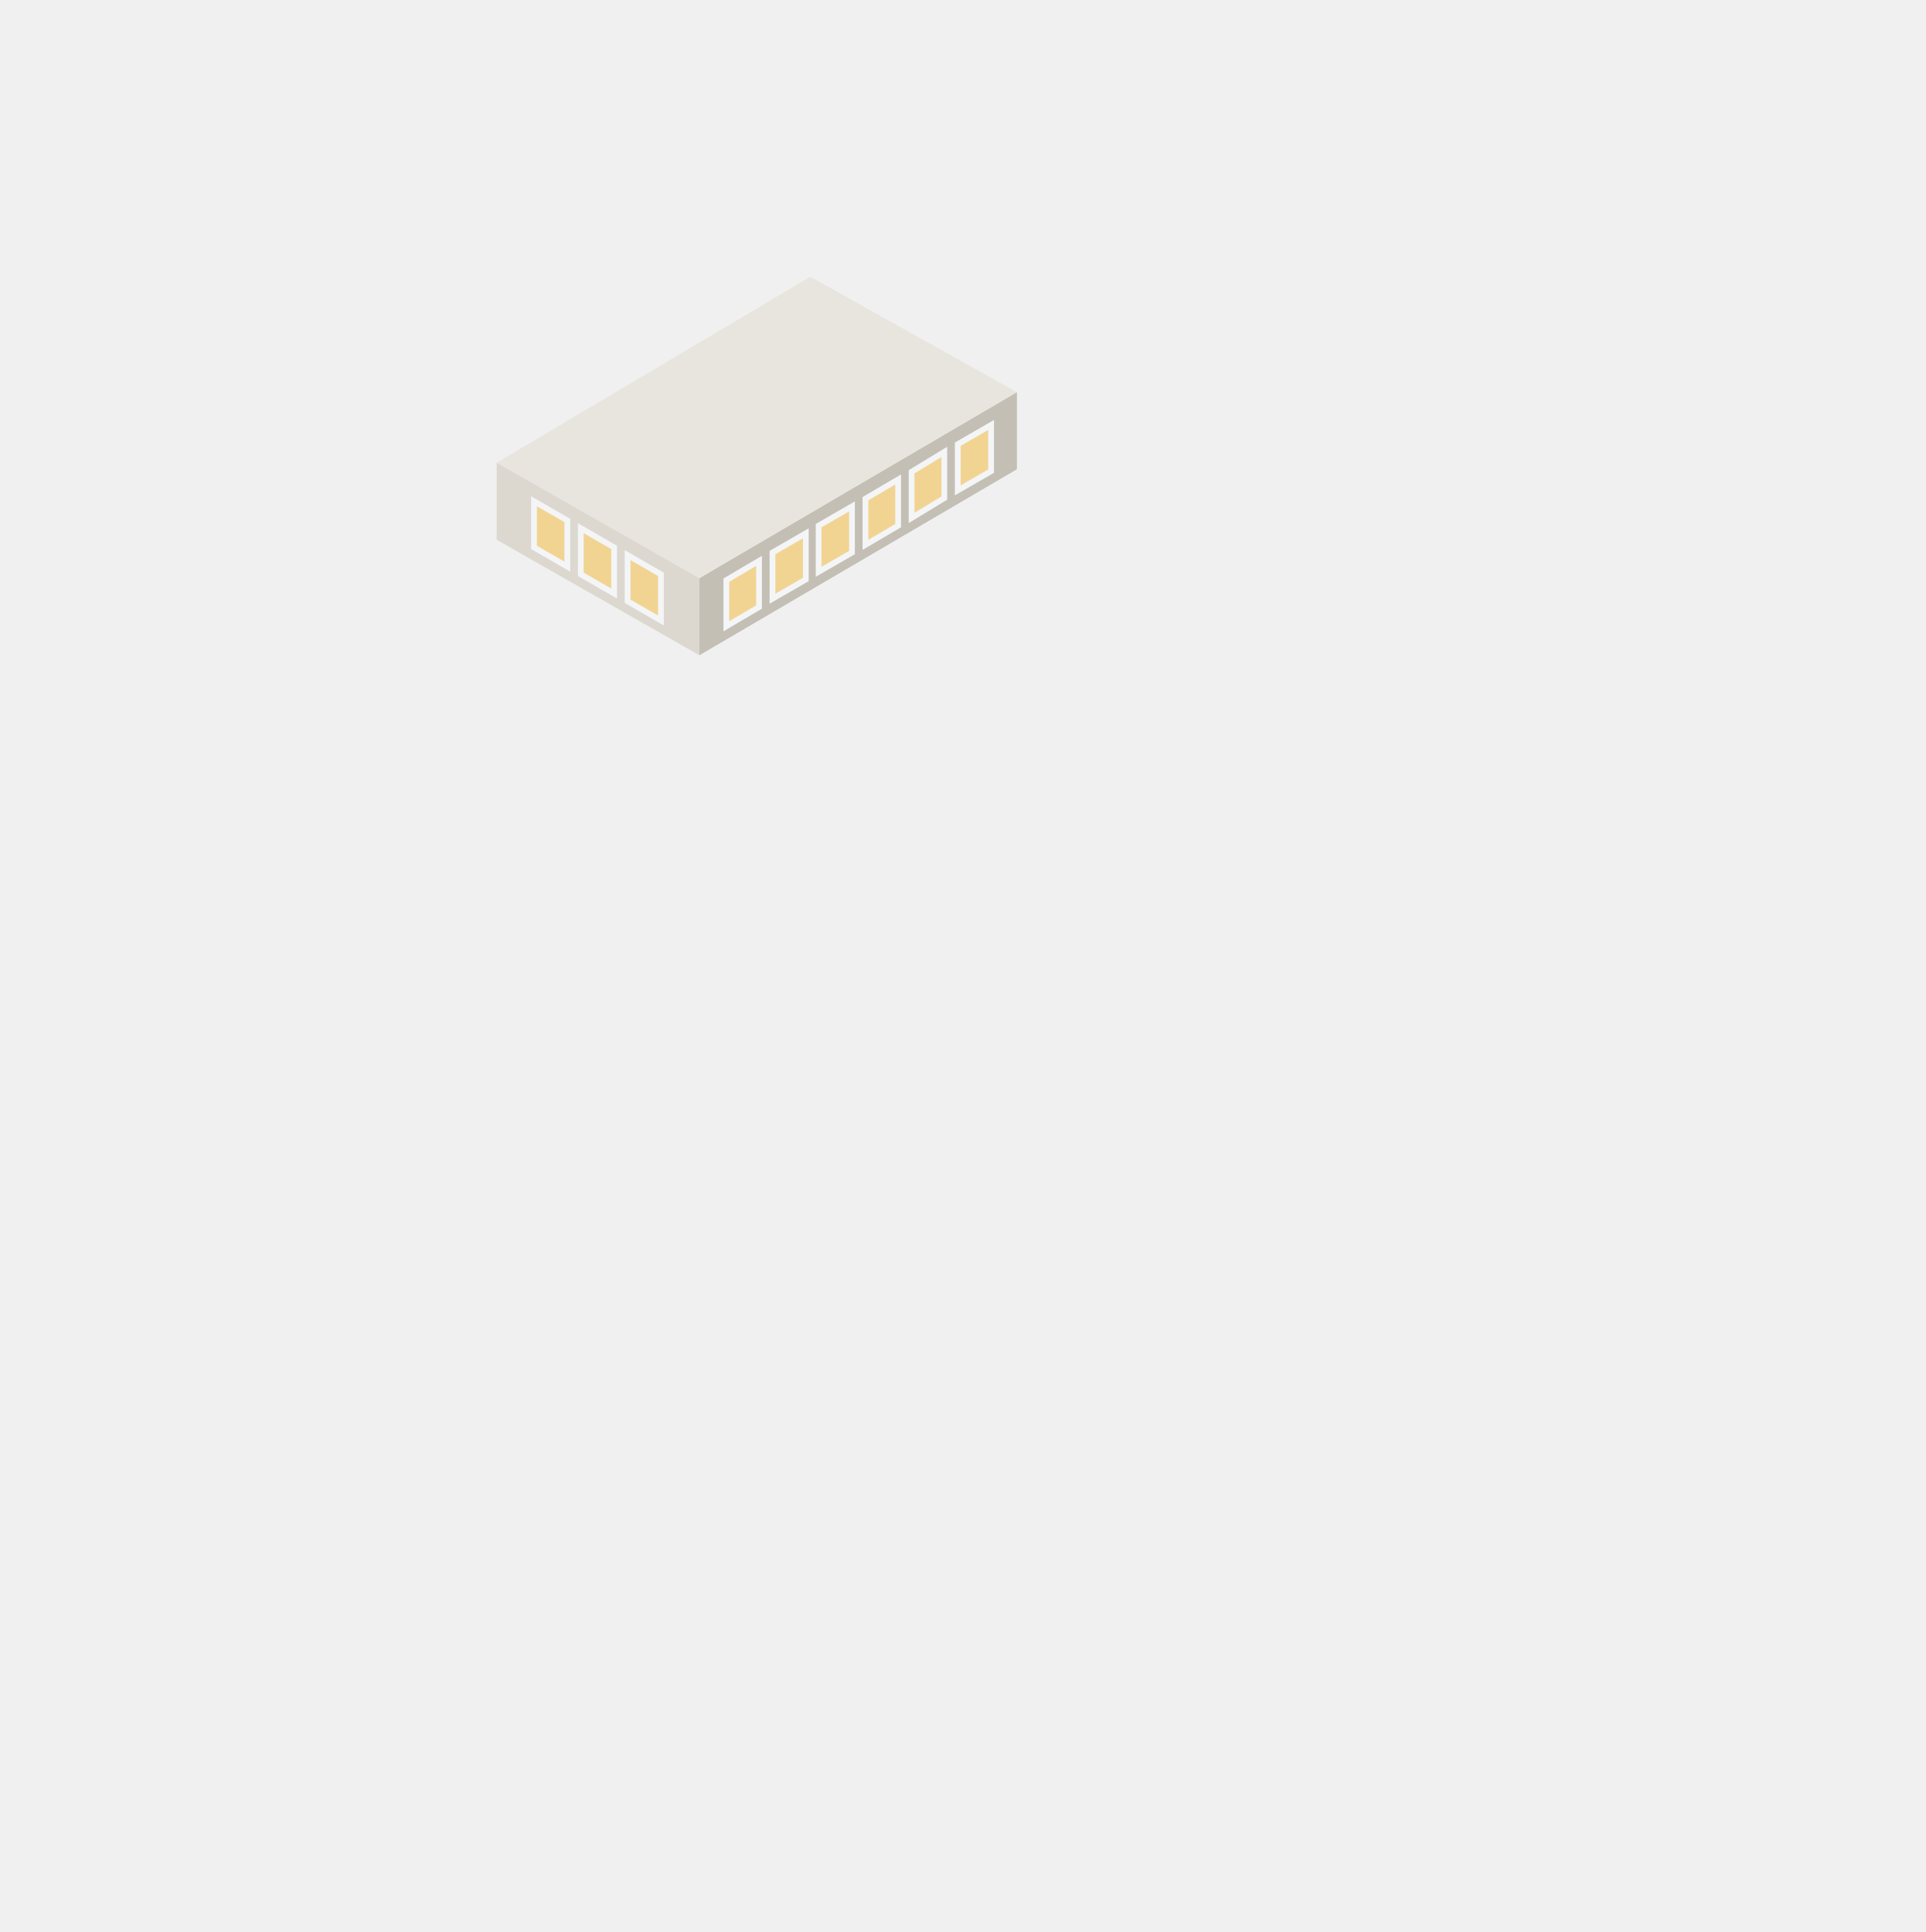
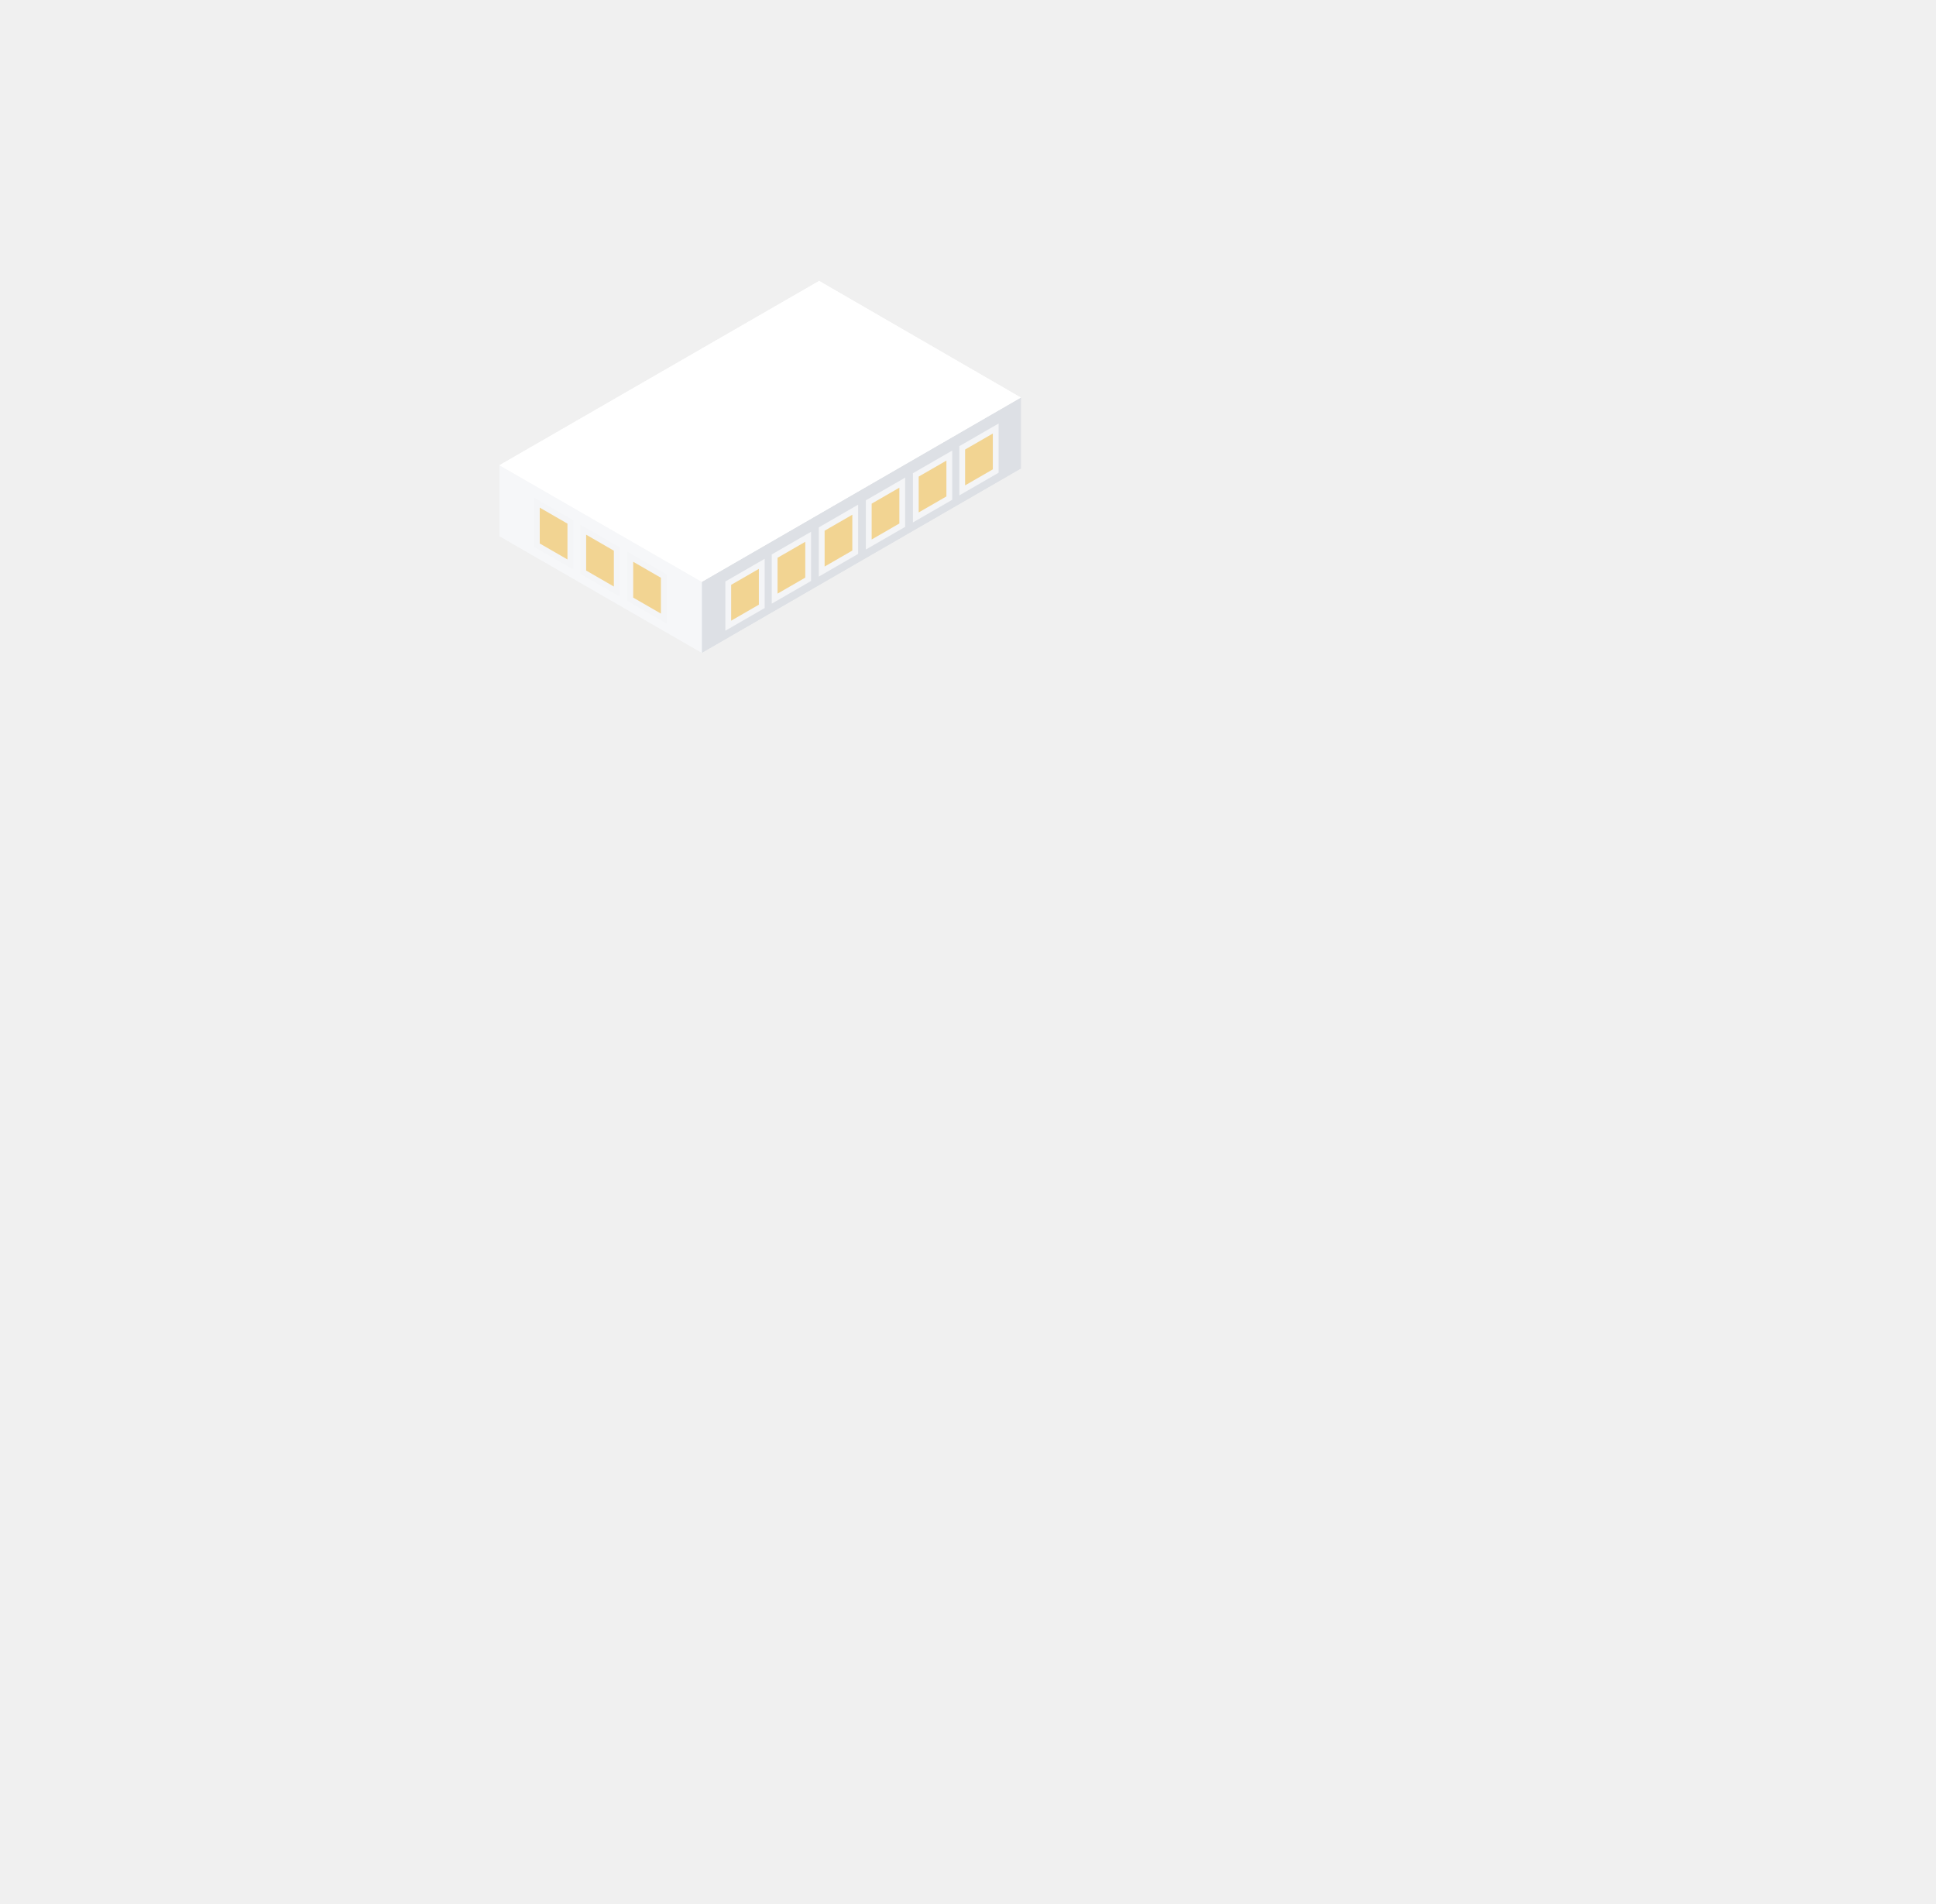
- <svg xmlns="http://www.w3.org/2000/svg" viewBox="333.3 -65.6 300.4 301.4" width="600.8" height="602.8">
+ <svg xmlns="http://www.w3.org/2000/svg" viewBox="333.3 -59.6 300.4 295.4" width="600.8" height="590.8">
  <defs>
    <linearGradient id="iso-lit-glow" x1="0" y1="0" x2="0" y2="1">
      <stop offset="0" stop-color="#FFFFFF" stop-opacity="0.75" />
      <stop offset="1" stop-color="#FFFFFF" stop-opacity="0" />
    </linearGradient>
    <linearGradient id="iso-lit-l" x1="0" y1="0" x2="0" y2="1">
      <stop offset="0" stop-color="#FFF7DC" />
      <stop offset="1" stop-color="#FFD47E" />
    </linearGradient>
    <linearGradient id="iso-lit-r" x1="0" y1="0" x2="0" y2="1">
      <stop offset="0" stop-color="#FBE2A2" />
      <stop offset="1" stop-color="#ECB65A" />
    </linearGradient>
  </defs>
-   <polygon points="491.9,7.6 442.4,36.6 442.4,24.6 491.9,-4.4" fill="#C4BFB5" />
-   <polygon points="442.4,36.6 410.8,18.6 410.8,6.6 442.4,24.6" fill="#DCD8D0" />
-   <polygon points="410.8,6.6 459.7,-22.4 491.9,-4.4 442.4,24.6" fill="#E8E5DF" />
-   <polygon points="491.9,7.6 442.4,36.6 442.4,24.6 491.9,-4.4" fill="#C4BFB5" />
-   <polygon points="487.9,7.9 482.7,10.9 482.7,3.7 487.9,0.7" fill="#F2D492" stroke="#F4F5F7" stroke-width="0.9" />
-   <polygon points="480.6,12.1 475.5,15.2 475.5,8 480.6,4.9" fill="#F2D492" stroke="#F4F5F7" stroke-width="0.9" />
-   <polygon points="473.4,16.4 468.3,19.4 468.3,12.2 473.4,9.2" fill="#F2D492" stroke="#F4F5F7" stroke-width="0.9" />
-   <polygon points="466.2,20.6 461,23.6 461,16.4 466.2,13.4" fill="#F2D492" stroke="#F4F5F7" stroke-width="0.9" />
-   <polygon points="459,24.8 453.8,27.8 453.8,20.6 459,17.6" fill="#F2D492" stroke="#F4F5F7" stroke-width="0.9" />
-   <polygon points="451.7,29.1 446.6,32.1 446.6,24.9 451.7,21.9" fill="#F2D492" stroke="#F4F5F7" stroke-width="0.9" />
-   <polygon points="442.4,36.6 410.8,18.6 410.8,6.6 442.4,24.6" fill="#DCD8D0" />
-   <polygon points="436.4,31.2 431.2,28.2 431.2,21 436.4,24" fill="#F2D492" stroke="#F4F5F7" stroke-width="0.9" />
-   <polygon points="429.1,27 423.9,24 423.9,16.8 429.1,19.8" fill="#F2D492" stroke="#F4F5F7" stroke-width="0.9" />
-   <polygon points="421.8,22.8 416.6,19.8 416.6,12.6 421.8,15.6" fill="#F2D492" stroke="#F4F5F7" stroke-width="0.9" />
-   <polygon points="410.8,6.6 459.7,-22.4 491.9,-4.4 442.4,24.6" fill="#E8E5DF" />
+   <polygon points="491.7,13.1 442.2,41.7 442.2,30.7 491.7,2.1" fill="#DDE0E5" />
+   <polygon points="442.2,41.7 410.8,23.6 410.8,12.6 442.2,30.7" fill="#F6F7F9" />
+   <polygon points="410.8,12.6 460.4,-16 491.7,2.1 442.2,30.7" fill="#FFFFFF" />
+   <polygon points="491.7,13.1 442.2,41.7 442.2,30.7 491.7,2.1" fill="#DDE0E5" />
+   <polygon points="487.8,13.5 482.6,16.5 482.6,9.9 487.8,6.9" fill="#F2D492" stroke="#F4F5F7" stroke-width="0.9" />
+   <polygon points="480.6,17.7 475.4,20.7 475.4,14.1 480.6,11.1" fill="#F2D492" stroke="#F4F5F7" stroke-width="0.9" />
+   <polygon points="473.3,21.9 468.1,24.9 468.1,18.3 473.3,15.3" fill="#F2D492" stroke="#F4F5F7" stroke-width="0.9" />
+   <polygon points="466,26.1 460.8,29.1 460.8,22.5 466,19.5" fill="#F2D492" stroke="#F4F5F7" stroke-width="0.9" />
+   <polygon points="458.7,30.3 453.5,33.3 453.5,26.7 458.7,23.7" fill="#F2D492" stroke="#F4F5F7" stroke-width="0.9" />
+   <polygon points="451.5,34.5 446.3,37.5 446.3,30.9 451.5,27.9" fill="#F2D492" stroke="#F4F5F7" stroke-width="0.9" />
+   <polygon points="442.2,41.7 410.8,23.6 410.8,12.6 442.2,30.7" fill="#F6F7F9" />
+   <polygon points="436.3,36.4 431.1,33.4 431.1,26.8 436.3,29.8" fill="#F2D492" stroke="#F4F5F7" stroke-width="0.9" />
+   <polygon points="429,32.2 423.8,29.2 423.8,22.6 429,25.6" fill="#F2D492" stroke="#F4F5F7" stroke-width="0.9" />
+   <polygon points="421.8,28 416.6,25 416.6,18.4 421.8,21.4" fill="#F2D492" stroke="#F4F5F7" stroke-width="0.9" />
+   <polygon points="410.8,12.6 460.4,-16 491.7,2.1 442.2,30.7" fill="#FFFFFF" />
</svg>
